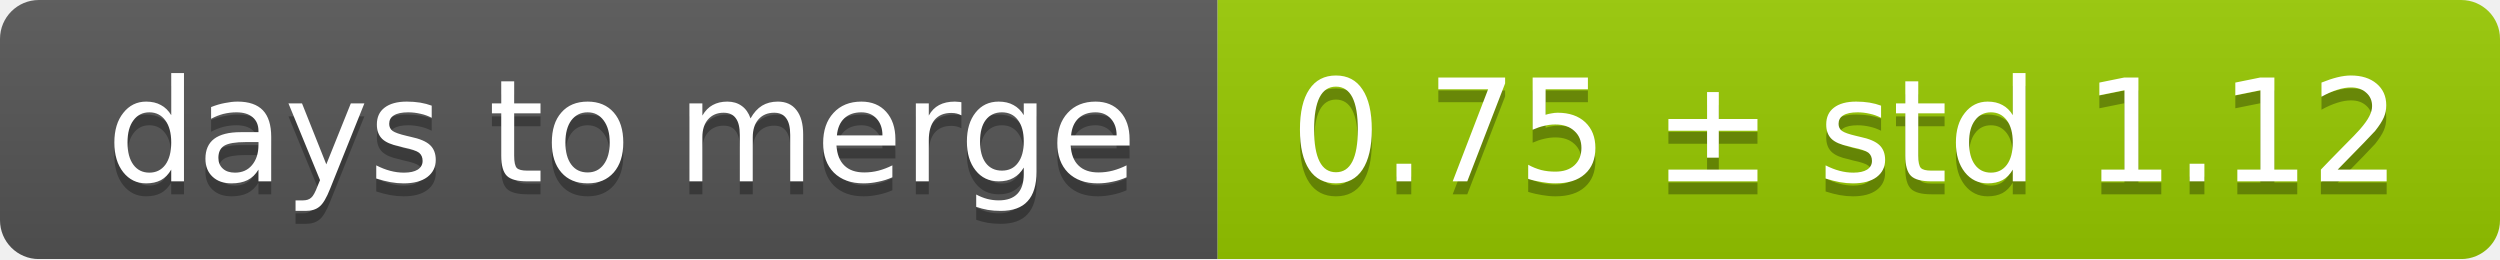
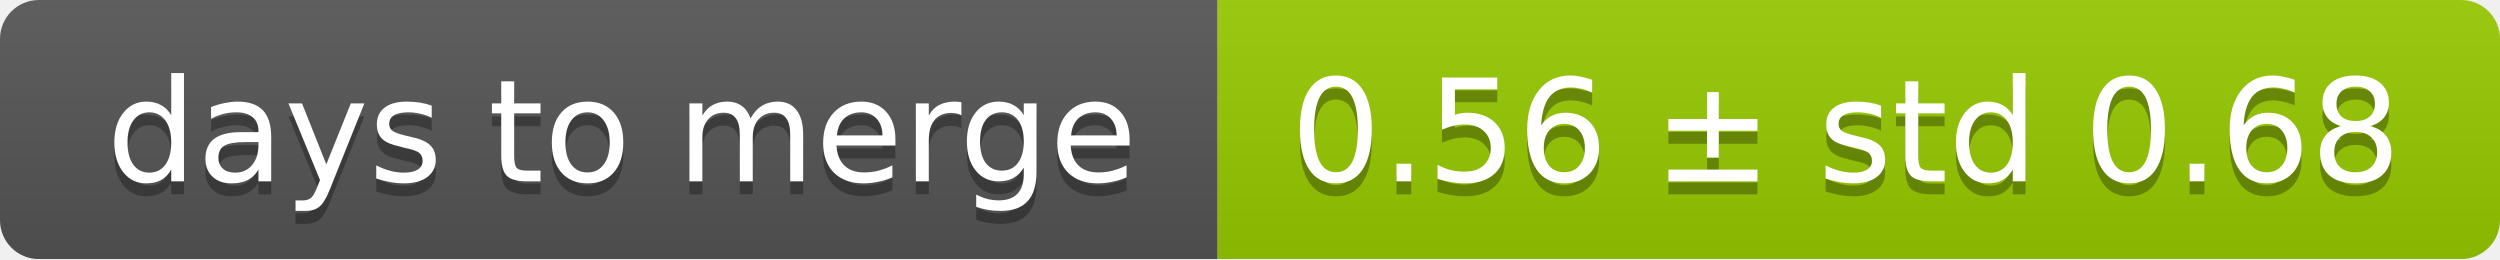
<svg xmlns="http://www.w3.org/2000/svg" width="193" height="20">
  <linearGradient id="smooth" x2="0" y2="100%">
    <stop offset="0" stop-color="#bbb" stop-opacity=".1" />
    <stop offset="1" stop-opacity=".1" />
  </linearGradient>
  <mask id="round">
    <rect width="193" height="20" rx="3" fill="#fff" />
  </mask>
  <g mask="url(#round)">
    <rect width="94" height="20" fill="#555" />
    <rect x="94" width="99" height="20" fill="#97ca00" />
    <rect width="193" height="20" fill="url(#smooth)" />
  </g>
  <g fill="#fff" text-anchor="middle" font-family="DejaVu Sans,Verdana,Geneva,sans-serif" font-size="11">
    <text x="48" y="15" fill="#010101" fill-opacity=".3">days to merge</text>
    <text x="48" y="14">days to merge</text>
-     <text x="142.5" y="15" fill="#010101" fill-opacity=".3">0.75 ± std 1.12</text>
-     <text x="142.5" y="14">0.75 ± std 1.12</text>
+     <text x="142.5" y="15" fill="#010101" fill-opacity=".3">0.56 ± std 0.68</text>
+     <text x="142.5" y="14">0.56 ± std 0.68</text>
  </g>
</svg>
